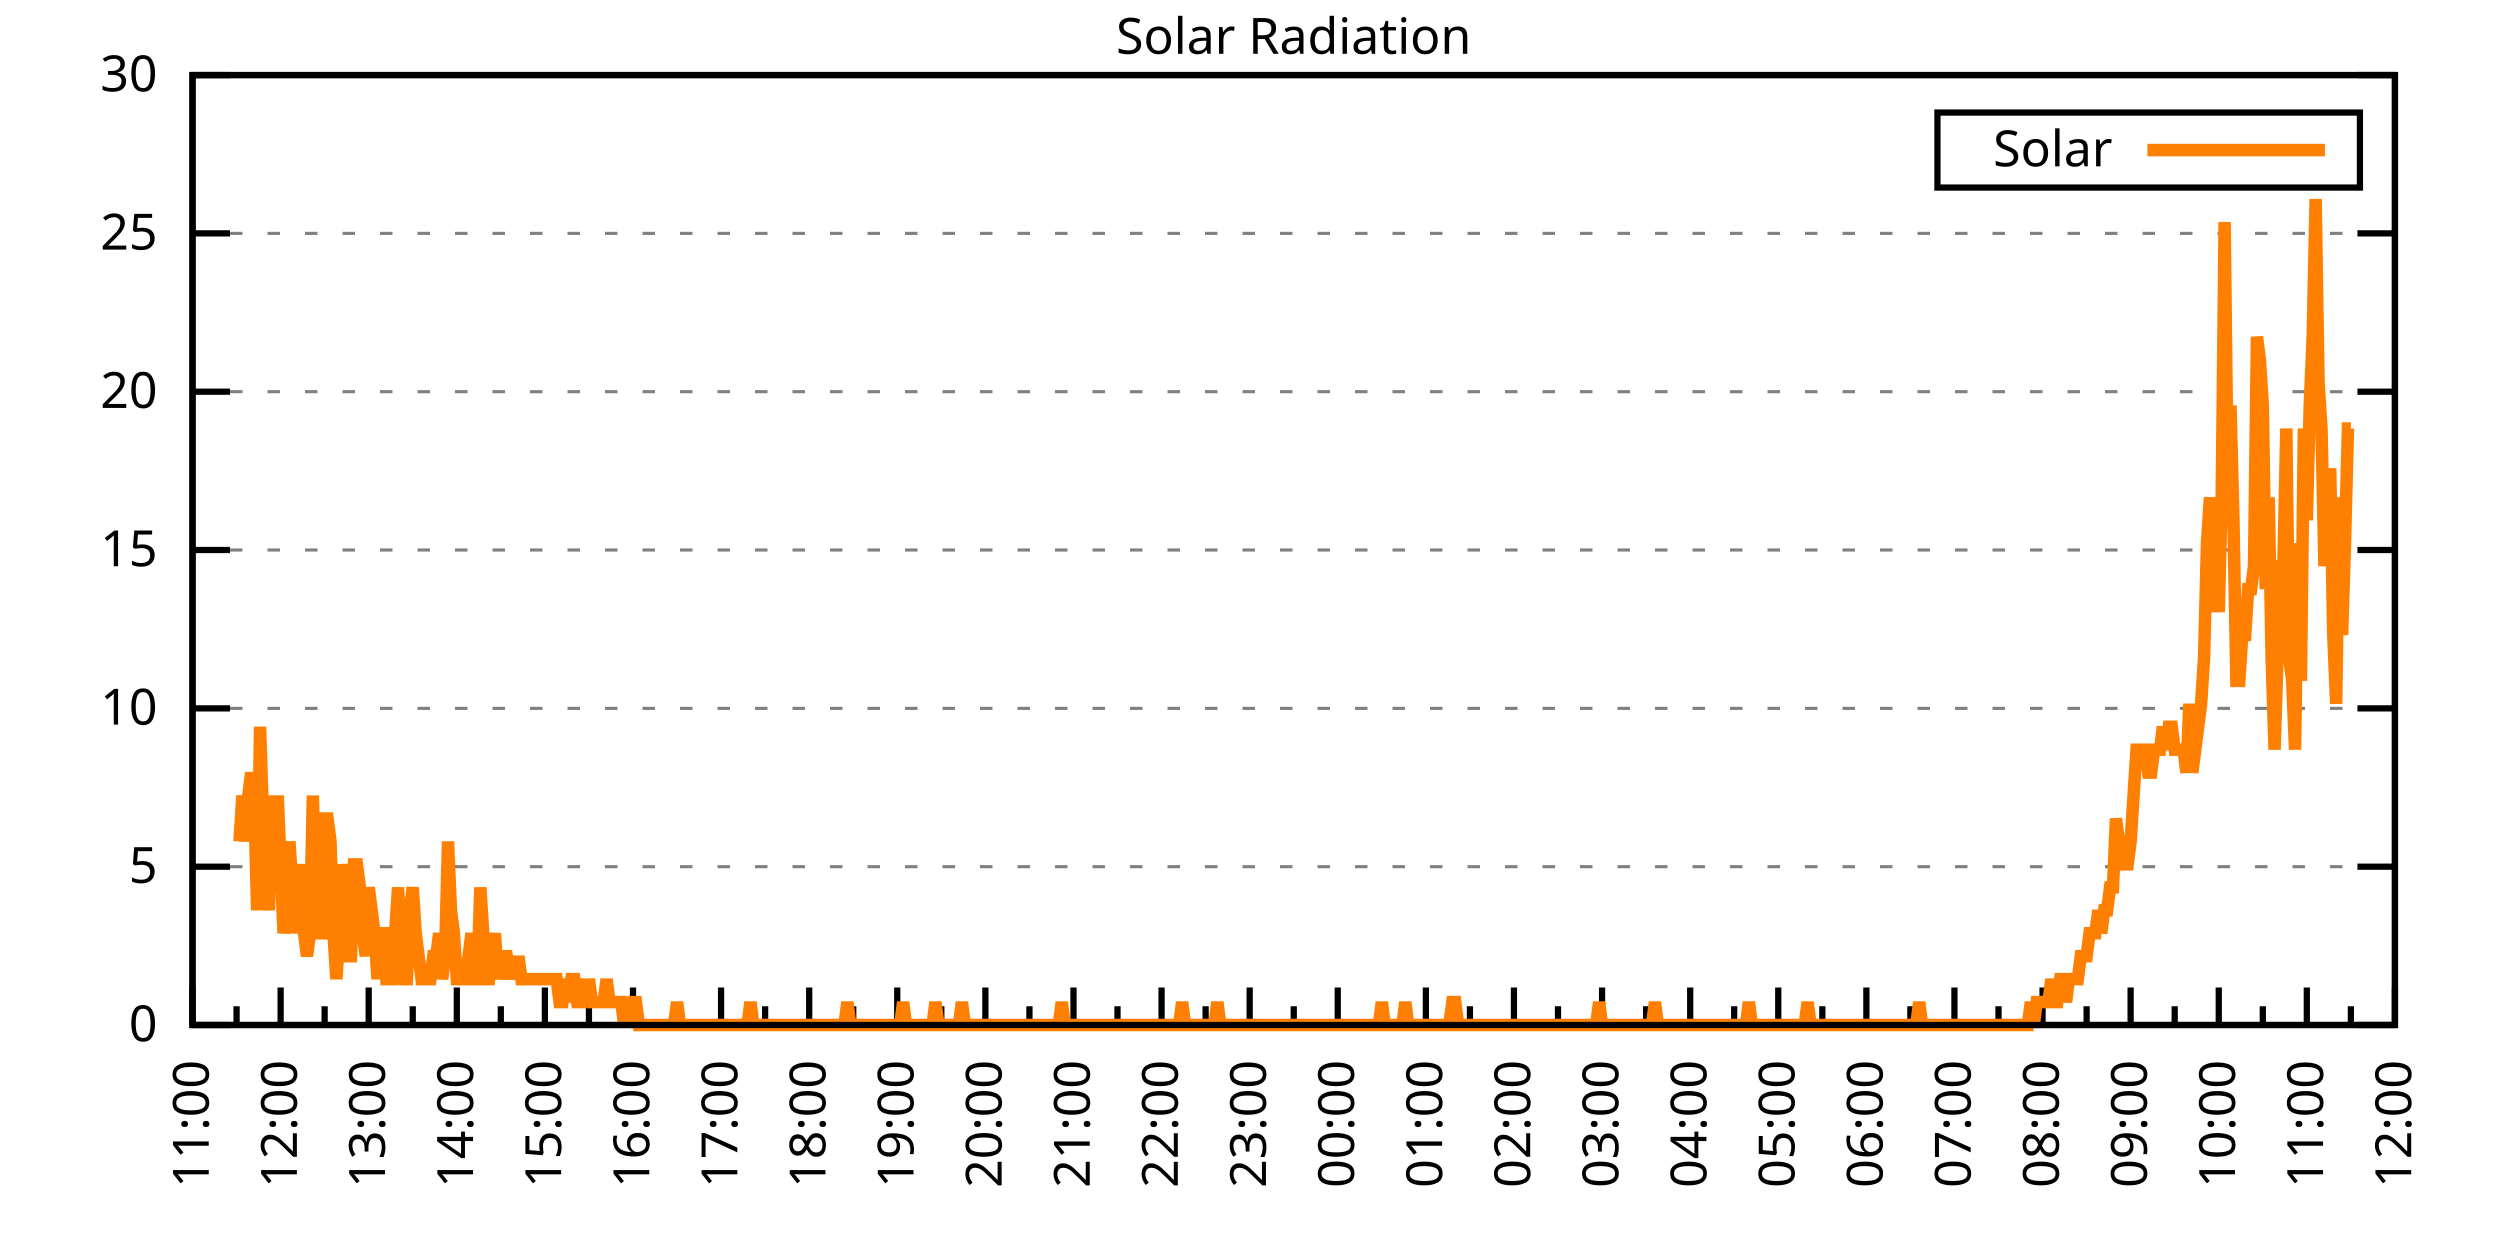
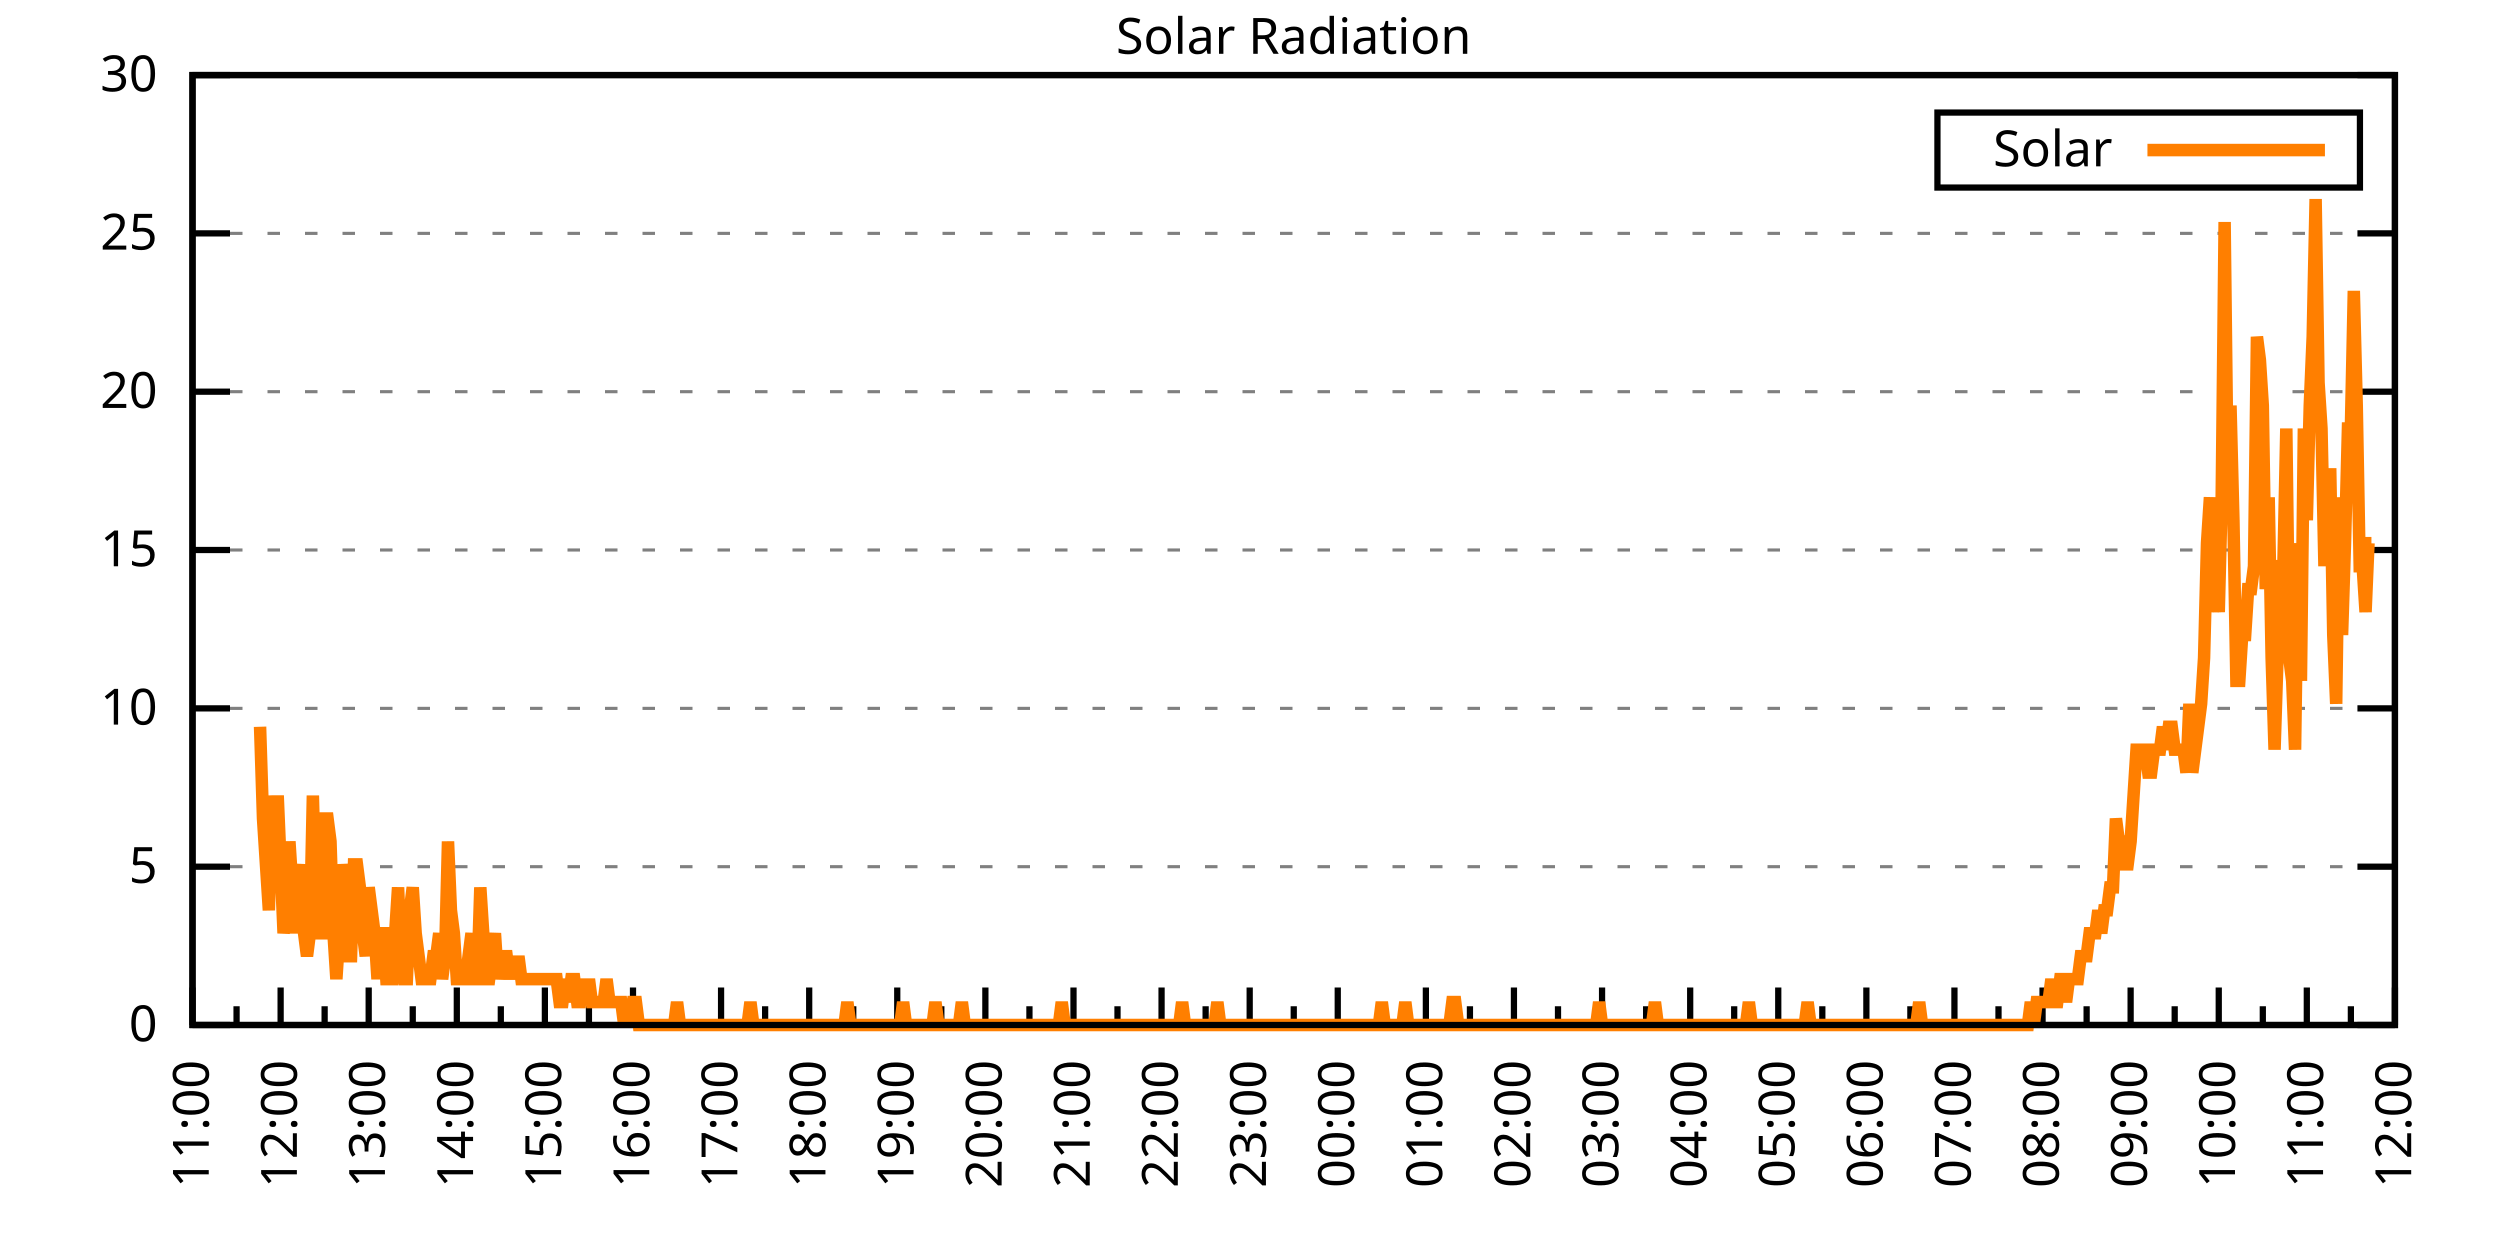
<svg xmlns="http://www.w3.org/2000/svg" xmlns:xlink="http://www.w3.org/1999/xlink" width="400" height="200" viewBox="0 0 400 200">
  <g id="gnuplot_canvas">
    <rect x="0" y="0" width="400" height="200" fill="none" />
    <defs>
      <circle id="gpDot" r="0.5" stroke-width="0.5" stroke="currentColor" />
      <path id="gpPt0" stroke-width="0.333" stroke="currentColor" d="M-1,0 h2 M0,-1 v2" />
      <path id="gpPt1" stroke-width="0.333" stroke="currentColor" d="M-1,-1 L1,1 M1,-1 L-1,1" />
      <path id="gpPt2" stroke-width="0.333" stroke="currentColor" d="M-1,0 L1,0 M0,-1 L0,1 M-1,-1 L1,1 M-1,1 L1,-1" />
      <rect id="gpPt3" stroke-width="0.333" stroke="currentColor" x="-1" y="-1" width="2" height="2" />
      <rect id="gpPt4" stroke-width="0.333" stroke="currentColor" fill="currentColor" x="-1" y="-1" width="2" height="2" />
      <circle id="gpPt5" stroke-width="0.333" stroke="currentColor" cx="0" cy="0" r="1" />
      <use xlink:href="#gpPt5" id="gpPt6" fill="currentColor" stroke="none" />
      <path id="gpPt7" stroke-width="0.333" stroke="currentColor" d="M0,-1.33 L-1.33,0.67 L1.33,0.67 z" />
      <use xlink:href="#gpPt7" id="gpPt8" fill="currentColor" stroke="none" />
      <use xlink:href="#gpPt7" id="gpPt9" stroke="currentColor" transform="rotate(180)" />
      <use xlink:href="#gpPt9" id="gpPt10" fill="currentColor" stroke="none" />
      <use xlink:href="#gpPt3" id="gpPt11" stroke="currentColor" transform="rotate(45)" />
      <use xlink:href="#gpPt11" id="gpPt12" fill="currentColor" stroke="none" />
      <path id="gpPt13" stroke-width="0.333" stroke="currentColor" d="M0,1.330 L1.265,0.411 L0.782,-1.067 L-0.782,-1.076 L-1.265,0.411 z" />
      <use xlink:href="#gpPt13" id="gpPt14" fill="currentColor" stroke="none" />
      <filter id="textbox" filterUnits="objectBoundingBox" x="0" y="0" height="1" width="1">
        <feFlood flood-color="white" flood-opacity="1" result="bgnd" />
        <feComposite in="SourceGraphic" in2="bgnd" operator="atop" />
      </filter>
      <filter id="greybox" filterUnits="objectBoundingBox" x="0" y="0" height="1" width="1">
        <feFlood flood-color="lightgrey" flood-opacity="1" result="grey" />
        <feComposite in="SourceGraphic" in2="grey" operator="atop" />
      </filter>
    </defs>
    <g fill="none" color="white" stroke="currentColor" stroke-width="1.00" stroke-linecap="butt" stroke-linejoin="miter">
</g>
    <g fill="none" color="black" stroke="currentColor" stroke-width="1.00" stroke-linecap="butt" stroke-linejoin="miter">
      <g stroke="none" shape-rendering="crispEdges">
        <polygon fill="rgb(255, 255, 255)" points="30.80,164.00 383.18,164.00 383.18,12.02 30.80,12.02 " />
      </g>
    </g>
    <g fill="none" color="black" stroke="currentColor" stroke-width="1.00" stroke-linecap="butt" stroke-linejoin="miter">
</g>
    <g fill="none" color="black" stroke="black" stroke-width="0.50" stroke-linecap="butt" stroke-linejoin="miter">
</g>
    <g fill="none" color="gray" stroke="currentColor" stroke-width="0.50" stroke-linecap="butt" stroke-linejoin="miter">
      <path stroke="gray" stroke-dasharray="2,4" class="gridline" d="M30.80,164.00 L383.19,164.00  " />
    </g>
    <g fill="none" color="gray" stroke="gray" stroke-width="1.00" stroke-linecap="butt" stroke-linejoin="miter">
</g>
    <g fill="none" color="black" stroke="currentColor" stroke-width="1.00" stroke-linecap="butt" stroke-linejoin="miter">
      <path stroke="black" d="M30.80,164.00 L36.80,164.00 M383.19,164.00 L377.19,164.00  " />
      <g transform="translate(25.20,166.60)" stroke="none" fill="black" font-family="Sans" font-size="8.00" text-anchor="end">
        <text>
          <tspan font-family="Sans"> 0</tspan>
        </text>
      </g>
    </g>
    <g fill="none" color="black" stroke="currentColor" stroke-width="1.00" stroke-linecap="butt" stroke-linejoin="miter">
</g>
    <g fill="none" color="black" stroke="black" stroke-width="0.50" stroke-linecap="butt" stroke-linejoin="miter">
</g>
    <g fill="none" color="gray" stroke="currentColor" stroke-width="0.50" stroke-linecap="butt" stroke-linejoin="miter">
      <path stroke="gray" stroke-dasharray="2,4" class="gridline" d="M30.80,138.67 L383.19,138.67  " />
    </g>
    <g fill="none" color="gray" stroke="gray" stroke-width="1.00" stroke-linecap="butt" stroke-linejoin="miter">
</g>
    <g fill="none" color="black" stroke="currentColor" stroke-width="1.00" stroke-linecap="butt" stroke-linejoin="miter">
      <path stroke="black" d="M30.80,138.67 L36.80,138.67 M383.19,138.67 L377.19,138.67  " />
      <g transform="translate(25.20,141.27)" stroke="none" fill="black" font-family="Sans" font-size="8.00" text-anchor="end">
        <text>
          <tspan font-family="Sans"> 5</tspan>
        </text>
      </g>
    </g>
    <g fill="none" color="black" stroke="currentColor" stroke-width="1.00" stroke-linecap="butt" stroke-linejoin="miter">
</g>
    <g fill="none" color="black" stroke="black" stroke-width="0.50" stroke-linecap="butt" stroke-linejoin="miter">
</g>
    <g fill="none" color="gray" stroke="currentColor" stroke-width="0.50" stroke-linecap="butt" stroke-linejoin="miter">
      <path stroke="gray" stroke-dasharray="2,4" class="gridline" d="M30.80,113.34 L383.19,113.34  " />
    </g>
    <g fill="none" color="gray" stroke="gray" stroke-width="1.00" stroke-linecap="butt" stroke-linejoin="miter">
</g>
    <g fill="none" color="black" stroke="currentColor" stroke-width="1.00" stroke-linecap="butt" stroke-linejoin="miter">
      <path stroke="black" d="M30.80,113.34 L36.80,113.34 M383.19,113.34 L377.19,113.34  " />
      <g transform="translate(25.20,115.94)" stroke="none" fill="black" font-family="Sans" font-size="8.00" text-anchor="end">
        <text>
          <tspan font-family="Sans"> 10</tspan>
        </text>
      </g>
    </g>
    <g fill="none" color="black" stroke="currentColor" stroke-width="1.00" stroke-linecap="butt" stroke-linejoin="miter">
</g>
    <g fill="none" color="black" stroke="black" stroke-width="0.50" stroke-linecap="butt" stroke-linejoin="miter">
</g>
    <g fill="none" color="gray" stroke="currentColor" stroke-width="0.50" stroke-linecap="butt" stroke-linejoin="miter">
      <path stroke="gray" stroke-dasharray="2,4" class="gridline" d="M30.80,88.00 L383.19,88.00  " />
    </g>
    <g fill="none" color="gray" stroke="gray" stroke-width="1.00" stroke-linecap="butt" stroke-linejoin="miter">
</g>
    <g fill="none" color="black" stroke="currentColor" stroke-width="1.00" stroke-linecap="butt" stroke-linejoin="miter">
      <path stroke="black" d="M30.80,88.00 L36.80,88.00 M383.19,88.00 L377.19,88.00  " />
      <g transform="translate(25.20,90.60)" stroke="none" fill="black" font-family="Sans" font-size="8.00" text-anchor="end">
        <text>
          <tspan font-family="Sans"> 15</tspan>
        </text>
      </g>
    </g>
    <g fill="none" color="black" stroke="currentColor" stroke-width="1.00" stroke-linecap="butt" stroke-linejoin="miter">
</g>
    <g fill="none" color="black" stroke="black" stroke-width="0.50" stroke-linecap="butt" stroke-linejoin="miter">
</g>
    <g fill="none" color="gray" stroke="currentColor" stroke-width="0.50" stroke-linecap="butt" stroke-linejoin="miter">
      <path stroke="gray" stroke-dasharray="2,4" class="gridline" d="M30.80,62.67 L383.19,62.67  " />
    </g>
    <g fill="none" color="gray" stroke="gray" stroke-width="1.00" stroke-linecap="butt" stroke-linejoin="miter">
</g>
    <g fill="none" color="black" stroke="currentColor" stroke-width="1.00" stroke-linecap="butt" stroke-linejoin="miter">
      <path stroke="black" d="M30.80,62.67 L36.80,62.67 M383.19,62.67 L377.19,62.67  " />
      <g transform="translate(25.20,65.27)" stroke="none" fill="black" font-family="Sans" font-size="8.00" text-anchor="end">
        <text>
          <tspan font-family="Sans"> 20</tspan>
        </text>
      </g>
    </g>
    <g fill="none" color="black" stroke="currentColor" stroke-width="1.00" stroke-linecap="butt" stroke-linejoin="miter">
</g>
    <g fill="none" color="black" stroke="black" stroke-width="0.50" stroke-linecap="butt" stroke-linejoin="miter">
</g>
    <g fill="none" color="gray" stroke="currentColor" stroke-width="0.50" stroke-linecap="butt" stroke-linejoin="miter">
      <path stroke="gray" stroke-dasharray="2,4" class="gridline" d="M30.80,37.34 L383.19,37.34  " />
    </g>
    <g fill="none" color="gray" stroke="gray" stroke-width="1.00" stroke-linecap="butt" stroke-linejoin="miter">
</g>
    <g fill="none" color="black" stroke="currentColor" stroke-width="1.00" stroke-linecap="butt" stroke-linejoin="miter">
      <path stroke="black" d="M30.80,37.34 L36.80,37.34 M383.19,37.34 L377.19,37.34  " />
      <g transform="translate(25.20,39.94)" stroke="none" fill="black" font-family="Sans" font-size="8.00" text-anchor="end">
        <text>
          <tspan font-family="Sans"> 25</tspan>
        </text>
      </g>
    </g>
    <g fill="none" color="black" stroke="currentColor" stroke-width="1.00" stroke-linecap="butt" stroke-linejoin="miter">
</g>
    <g fill="none" color="black" stroke="black" stroke-width="0.50" stroke-linecap="butt" stroke-linejoin="miter">
</g>
    <g fill="none" color="gray" stroke="currentColor" stroke-width="0.50" stroke-linecap="butt" stroke-linejoin="miter">
      <path stroke="gray" stroke-dasharray="2,4" class="gridline" d="M30.80,12.01 L383.19,12.01  " />
    </g>
    <g fill="none" color="gray" stroke="gray" stroke-width="1.00" stroke-linecap="butt" stroke-linejoin="miter">
</g>
    <g fill="none" color="black" stroke="currentColor" stroke-width="1.00" stroke-linecap="butt" stroke-linejoin="miter">
      <path stroke="black" d="M30.80,12.01 L36.80,12.01 M383.19,12.01 L377.19,12.01  " />
      <g transform="translate(25.20,14.61)" stroke="none" fill="black" font-family="Sans" font-size="8.00" text-anchor="end">
        <text>
          <tspan font-family="Sans"> 30</tspan>
        </text>
      </g>
    </g>
    <g fill="none" color="black" stroke="currentColor" stroke-width="1.00" stroke-linecap="butt" stroke-linejoin="miter">
      <path stroke="black" d="M30.80,164.00 L30.80,158.00  " />
      <g transform="translate(33.40,169.60) rotate(270)" stroke="none" fill="black" font-family="Sans" font-size="8.00" text-anchor="end">
        <text>
          <tspan font-family="Sans">11:00</tspan>
        </text>
      </g>
    </g>
    <g fill="none" color="black" stroke="currentColor" stroke-width="1.00" stroke-linecap="butt" stroke-linejoin="miter">
      <path stroke="black" d="M37.85,164.00 L37.85,161.00 M44.90,164.00 L44.90,158.00  " />
      <g transform="translate(47.50,169.60) rotate(270)" stroke="none" fill="black" font-family="Sans" font-size="8.00" text-anchor="end">
        <text>
          <tspan font-family="Sans">12:00</tspan>
        </text>
      </g>
    </g>
    <g fill="none" color="black" stroke="currentColor" stroke-width="1.00" stroke-linecap="butt" stroke-linejoin="miter">
      <path stroke="black" d="M51.94,164.00 L51.94,161.00 M58.99,164.00 L58.99,158.00  " />
      <g transform="translate(61.59,169.60) rotate(270)" stroke="none" fill="black" font-family="Sans" font-size="8.00" text-anchor="end">
        <text>
          <tspan font-family="Sans">13:00</tspan>
        </text>
      </g>
    </g>
    <g fill="none" color="black" stroke="currentColor" stroke-width="1.00" stroke-linecap="butt" stroke-linejoin="miter">
      <path stroke="black" d="M66.04,164.00 L66.04,161.00 M73.09,164.00 L73.09,158.00  " />
      <g transform="translate(75.69,169.60) rotate(270)" stroke="none" fill="black" font-family="Sans" font-size="8.00" text-anchor="end">
        <text>
          <tspan font-family="Sans">14:00</tspan>
        </text>
      </g>
    </g>
    <g fill="none" color="black" stroke="currentColor" stroke-width="1.00" stroke-linecap="butt" stroke-linejoin="miter">
      <path stroke="black" d="M80.13,164.00 L80.13,161.00 M87.18,164.00 L87.18,158.00  " />
      <g transform="translate(89.78,169.60) rotate(270)" stroke="none" fill="black" font-family="Sans" font-size="8.00" text-anchor="end">
        <text>
          <tspan font-family="Sans">15:00</tspan>
        </text>
      </g>
    </g>
    <g fill="none" color="black" stroke="currentColor" stroke-width="1.00" stroke-linecap="butt" stroke-linejoin="miter">
      <path stroke="black" d="M94.23,164.00 L94.23,161.00 M101.28,164.00 L101.28,158.00  " />
      <g transform="translate(103.88,169.60) rotate(270)" stroke="none" fill="black" font-family="Sans" font-size="8.00" text-anchor="end">
        <text>
          <tspan font-family="Sans">16:00</tspan>
        </text>
      </g>
    </g>
    <g fill="none" color="black" stroke="currentColor" stroke-width="1.00" stroke-linecap="butt" stroke-linejoin="miter">
      <path stroke="black" d="M108.33,164.00 L108.33,161.00 M115.37,164.00 L115.37,158.00  " />
      <g transform="translate(117.97,169.60) rotate(270)" stroke="none" fill="black" font-family="Sans" font-size="8.00" text-anchor="end">
        <text>
          <tspan font-family="Sans">17:00</tspan>
        </text>
      </g>
    </g>
    <g fill="none" color="black" stroke="currentColor" stroke-width="1.00" stroke-linecap="butt" stroke-linejoin="miter">
      <path stroke="black" d="M122.42,164.00 L122.42,161.00 M129.47,164.00 L129.47,158.00  " />
      <g transform="translate(132.07,169.60) rotate(270)" stroke="none" fill="black" font-family="Sans" font-size="8.00" text-anchor="end">
        <text>
          <tspan font-family="Sans">18:00</tspan>
        </text>
      </g>
    </g>
    <g fill="none" color="black" stroke="currentColor" stroke-width="1.00" stroke-linecap="butt" stroke-linejoin="miter">
      <path stroke="black" d="M136.52,164.00 L136.52,161.00 M143.56,164.00 L143.56,158.00  " />
      <g transform="translate(146.16,169.60) rotate(270)" stroke="none" fill="black" font-family="Sans" font-size="8.00" text-anchor="end">
        <text>
          <tspan font-family="Sans">19:00</tspan>
        </text>
      </g>
    </g>
    <g fill="none" color="black" stroke="currentColor" stroke-width="1.00" stroke-linecap="butt" stroke-linejoin="miter">
      <path stroke="black" d="M150.61,164.00 L150.61,161.00 M157.66,164.00 L157.66,158.00  " />
      <g transform="translate(160.26,169.60) rotate(270)" stroke="none" fill="black" font-family="Sans" font-size="8.00" text-anchor="end">
        <text>
          <tspan font-family="Sans">20:00</tspan>
        </text>
      </g>
    </g>
    <g fill="none" color="black" stroke="currentColor" stroke-width="1.00" stroke-linecap="butt" stroke-linejoin="miter">
      <path stroke="black" d="M164.71,164.00 L164.71,161.00 M171.76,164.00 L171.76,158.00  " />
      <g transform="translate(174.36,169.60) rotate(270)" stroke="none" fill="black" font-family="Sans" font-size="8.00" text-anchor="end">
        <text>
          <tspan font-family="Sans">21:00</tspan>
        </text>
      </g>
    </g>
    <g fill="none" color="black" stroke="currentColor" stroke-width="1.00" stroke-linecap="butt" stroke-linejoin="miter">
      <path stroke="black" d="M178.80,164.00 L178.80,161.00 M185.85,164.00 L185.85,158.00  " />
      <g transform="translate(188.45,169.60) rotate(270)" stroke="none" fill="black" font-family="Sans" font-size="8.00" text-anchor="end">
        <text>
          <tspan font-family="Sans">22:00</tspan>
        </text>
      </g>
    </g>
    <g fill="none" color="black" stroke="currentColor" stroke-width="1.00" stroke-linecap="butt" stroke-linejoin="miter">
      <path stroke="black" d="M192.90,164.00 L192.90,161.00 M199.95,164.00 L199.95,158.00  " />
      <g transform="translate(202.55,169.60) rotate(270)" stroke="none" fill="black" font-family="Sans" font-size="8.00" text-anchor="end">
        <text>
          <tspan font-family="Sans">23:00</tspan>
        </text>
      </g>
    </g>
    <g fill="none" color="black" stroke="currentColor" stroke-width="1.00" stroke-linecap="butt" stroke-linejoin="miter">
      <path stroke="black" d="M207.00,164.00 L207.00,161.00 M214.04,164.00 L214.04,158.00  " />
      <g transform="translate(216.64,169.60) rotate(270)" stroke="none" fill="black" font-family="Sans" font-size="8.00" text-anchor="end">
        <text>
          <tspan font-family="Sans">00:00</tspan>
        </text>
      </g>
    </g>
    <g fill="none" color="black" stroke="currentColor" stroke-width="1.00" stroke-linecap="butt" stroke-linejoin="miter">
      <path stroke="black" d="M221.09,164.00 L221.09,161.00 M228.14,164.00 L228.14,158.00  " />
      <g transform="translate(230.74,169.60) rotate(270)" stroke="none" fill="black" font-family="Sans" font-size="8.00" text-anchor="end">
        <text>
          <tspan font-family="Sans">01:00</tspan>
        </text>
      </g>
    </g>
    <g fill="none" color="black" stroke="currentColor" stroke-width="1.00" stroke-linecap="butt" stroke-linejoin="miter">
      <path stroke="black" d="M235.19,164.00 L235.19,161.00 M242.23,164.00 L242.23,158.00  " />
      <g transform="translate(244.83,169.60) rotate(270)" stroke="none" fill="black" font-family="Sans" font-size="8.00" text-anchor="end">
        <text>
          <tspan font-family="Sans">02:00</tspan>
        </text>
      </g>
    </g>
    <g fill="none" color="black" stroke="currentColor" stroke-width="1.00" stroke-linecap="butt" stroke-linejoin="miter">
      <path stroke="black" d="M249.28,164.00 L249.28,161.00 M256.33,164.00 L256.33,158.00  " />
      <g transform="translate(258.93,169.60) rotate(270)" stroke="none" fill="black" font-family="Sans" font-size="8.00" text-anchor="end">
        <text>
          <tspan font-family="Sans">03:00</tspan>
        </text>
      </g>
    </g>
    <g fill="none" color="black" stroke="currentColor" stroke-width="1.00" stroke-linecap="butt" stroke-linejoin="miter">
      <path stroke="black" d="M263.38,164.00 L263.38,161.00 M270.43,164.00 L270.43,158.00  " />
      <g transform="translate(273.03,169.60) rotate(270)" stroke="none" fill="black" font-family="Sans" font-size="8.00" text-anchor="end">
        <text>
          <tspan font-family="Sans">04:00</tspan>
        </text>
      </g>
    </g>
    <g fill="none" color="black" stroke="currentColor" stroke-width="1.00" stroke-linecap="butt" stroke-linejoin="miter">
      <path stroke="black" d="M277.47,164.00 L277.47,161.00 M284.52,164.00 L284.52,158.00  " />
      <g transform="translate(287.12,169.60) rotate(270)" stroke="none" fill="black" font-family="Sans" font-size="8.00" text-anchor="end">
        <text>
          <tspan font-family="Sans">05:00</tspan>
        </text>
      </g>
    </g>
    <g fill="none" color="black" stroke="currentColor" stroke-width="1.00" stroke-linecap="butt" stroke-linejoin="miter">
      <path stroke="black" d="M291.57,164.00 L291.57,161.00 M298.62,164.00 L298.62,158.00  " />
      <g transform="translate(301.22,169.60) rotate(270)" stroke="none" fill="black" font-family="Sans" font-size="8.00" text-anchor="end">
        <text>
          <tspan font-family="Sans">06:00</tspan>
        </text>
      </g>
    </g>
    <g fill="none" color="black" stroke="currentColor" stroke-width="1.00" stroke-linecap="butt" stroke-linejoin="miter">
      <path stroke="black" d="M305.66,164.00 L305.66,161.00 M312.71,164.00 L312.71,158.00  " />
      <g transform="translate(315.31,169.60) rotate(270)" stroke="none" fill="black" font-family="Sans" font-size="8.00" text-anchor="end">
        <text>
          <tspan font-family="Sans">07:00</tspan>
        </text>
      </g>
    </g>
    <g fill="none" color="black" stroke="currentColor" stroke-width="1.00" stroke-linecap="butt" stroke-linejoin="miter">
      <path stroke="black" d="M319.76,164.00 L319.76,161.00 M326.81,164.00 L326.81,158.00  " />
      <g transform="translate(329.41,169.60) rotate(270)" stroke="none" fill="black" font-family="Sans" font-size="8.00" text-anchor="end">
        <text>
          <tspan font-family="Sans">08:00</tspan>
        </text>
      </g>
    </g>
    <g fill="none" color="black" stroke="currentColor" stroke-width="1.00" stroke-linecap="butt" stroke-linejoin="miter">
      <path stroke="black" d="M333.86,164.00 L333.86,161.00 M340.90,164.00 L340.90,158.00  " />
      <g transform="translate(343.50,169.60) rotate(270)" stroke="none" fill="black" font-family="Sans" font-size="8.00" text-anchor="end">
        <text>
          <tspan font-family="Sans">09:00</tspan>
        </text>
      </g>
    </g>
    <g fill="none" color="black" stroke="currentColor" stroke-width="1.00" stroke-linecap="butt" stroke-linejoin="miter">
      <path stroke="black" d="M347.95,164.00 L347.95,161.00 M355.00,164.00 L355.00,158.00  " />
      <g transform="translate(357.60,169.60) rotate(270)" stroke="none" fill="black" font-family="Sans" font-size="8.00" text-anchor="end">
        <text>
          <tspan font-family="Sans">10:00</tspan>
        </text>
      </g>
    </g>
    <g fill="none" color="black" stroke="currentColor" stroke-width="1.00" stroke-linecap="butt" stroke-linejoin="miter">
      <path stroke="black" d="M362.05,164.00 L362.05,161.00 M369.09,164.00 L369.09,158.00  " />
      <g transform="translate(371.69,169.60) rotate(270)" stroke="none" fill="black" font-family="Sans" font-size="8.00" text-anchor="end">
        <text>
          <tspan font-family="Sans">11:00</tspan>
        </text>
      </g>
    </g>
    <g fill="none" color="black" stroke="currentColor" stroke-width="1.00" stroke-linecap="butt" stroke-linejoin="miter">
      <path stroke="black" d="M376.14,164.00 L376.14,161.00 M383.19,164.00 L383.19,158.00  " />
      <g transform="translate(385.79,169.60) rotate(270)" stroke="none" fill="black" font-family="Sans" font-size="8.00" text-anchor="end">
        <text>
          <tspan font-family="Sans">12:00</tspan>
        </text>
      </g>
    </g>
    <g fill="none" color="black" stroke="currentColor" stroke-width="1.00" stroke-linecap="butt" stroke-linejoin="miter">
</g>
    <g fill="none" color="black" stroke="currentColor" stroke-width="1.00" stroke-linecap="butt" stroke-linejoin="miter">
      <path stroke="black" d="M30.80,12.01 L30.80,164.00 L383.19,164.00 L383.19,12.01 L30.80,12.01 Z  " />
    </g>
    <g fill="none" color="black" stroke="currentColor" stroke-width="1.00" stroke-linecap="butt" stroke-linejoin="miter">
      <g transform="translate(6.80,88.01) rotate(270)" stroke="none" fill="black" font-family="Sans" font-size="8.00" text-anchor="middle">
        <text />
      </g>
    </g>
    <g fill="none" color="black" stroke="currentColor" stroke-width="1.00" stroke-linecap="butt" stroke-linejoin="miter">
</g>
    <g fill="none" color="black" stroke="currentColor" stroke-width="1.00" stroke-linecap="butt" stroke-linejoin="miter">
      <path stroke="black" d="M309.99,30.01 L309.99,18.01 L377.59,18.01 L377.59,30.01 L309.99,30.01 Z  " />
    </g>
    <g id="Solar_Radiation_plot_1">
      <g fill="none" color="white" stroke="black" stroke-width="2.00" stroke-linecap="butt" stroke-linejoin="miter">
</g>
      <g fill="none" color="black" stroke="currentColor" stroke-width="2.00" stroke-linecap="butt" stroke-linejoin="miter">
        <g transform="translate(337.99,26.61)" stroke="none" fill="black" font-family="Sans" font-size="8.00" text-anchor="end">
          <text>
            <tspan font-family="Sans">Solar</tspan>
          </text>
        </g>
      </g>
      <g fill="none" color="black" stroke="currentColor" stroke-width="2.00" stroke-linecap="butt" stroke-linejoin="miter">
-         <path stroke="rgb(255, 127,   0)" d="M343.59,24.01 L371.99,24.01 M38.32,134.63 L38.79,127.29 L39.26,134.63 L39.73,127.29 L40.20,123.62 L40.67,127.29   L41.14,145.65 L41.61,116.28 L42.08,130.96 L42.55,138.30 L43.02,145.65 L43.49,127.29 L43.96,138.30 L44.43,127.29   L44.90,138.30 L45.37,149.32 L45.84,145.65 L46.31,134.63 L46.78,141.98 L47.24,149.32 L47.71,141.98 L48.18,138.30   L48.65,149.32 L49.12,152.99 L49.59,149.32 L50.06,127.29 L50.53,145.65 L51.00,149.32 L51.47,149.32 L51.94,130.96   L52.41,130.96 L52.88,134.63 L53.35,149.32 L53.82,156.66 L54.29,149.32 L54.76,138.30 L55.23,141.98 L55.70,152.99   L56.17,152.99 L56.64,138.30 L57.11,138.30 L57.58,141.98 L58.05,149.32 L58.52,152.99 L58.99,141.98 L59.46,145.65   L59.93,149.32 L60.40,156.66 L60.87,149.32 L61.34,149.32 L61.81,156.66 L62.28,156.66 L62.75,156.66 L63.22,149.32   L63.69,141.98 L64.16,152.99 L64.63,156.66 L65.10,156.66 L65.57,145.65 L66.04,141.98 L66.51,149.32 L66.98,152.99   L67.45,156.66 L67.92,156.66 L68.39,156.66 L68.86,156.66 L69.33,152.99 L69.80,152.99 L70.27,149.32 L70.74,156.66   L71.21,152.99 L71.68,134.63 L72.15,145.65 L72.62,149.32 L73.09,156.66 L73.56,156.66 L74.03,156.66 L74.50,156.66   L74.97,152.99 L75.44,149.32 L75.91,156.66 L76.38,156.66 L76.85,141.98 L77.32,149.32 L77.79,156.66 L78.26,156.66   L78.73,152.99 L79.19,149.32 L79.66,156.66 L80.13,152.99 L80.60,152.99 L81.07,152.99 L81.54,156.66 L82.01,152.99   L82.48,156.66 L82.95,152.99 L83.42,156.66 L83.89,156.66 L84.36,156.66 L84.83,156.66 L85.30,156.66 L85.77,156.66   L86.24,156.66 L86.71,156.66 L87.18,156.66 L87.65,156.66 L88.12,156.66 L88.59,156.66 L89.06,156.66 L89.53,160.33   L90.00,160.33 L90.47,156.66 L90.94,160.33 L91.41,156.66 L91.88,156.66 L92.35,160.33 L92.82,160.33 L93.29,156.66   L93.76,160.33 L94.23,156.66 L94.70,160.33 L95.17,160.33 L95.64,160.33 L96.11,160.33 L96.58,160.33 L97.05,156.66   L97.52,160.33 L97.99,160.33 L98.46,160.33 L98.93,160.33 L99.40,160.33 L99.87,164.00 L100.34,160.33 L100.81,164.00   L101.28,160.33 L101.75,160.33 L102.22,164.00 L102.69,164.00 L103.16,164.00 L103.63,164.00 L104.10,164.00 L104.57,164.00   L105.04,164.00 L105.51,164.00 L105.98,164.00 L106.45,164.00 L106.92,164.00 L107.39,164.00 L107.86,164.00 L108.33,160.33   L108.80,164.00 L109.27,164.00 L109.74,164.00 L110.21,164.00 L110.68,164.00 L111.14,164.00 L111.61,164.00 L112.08,164.00   L112.55,164.00 L113.02,164.00 L113.49,164.00 L113.96,164.00 L114.43,164.00 L114.90,164.00 L115.37,164.00 L115.84,164.00   L116.31,164.00 L116.78,164.00 L117.25,164.00 L117.72,164.00 L118.19,164.00 L118.66,164.00 L119.13,164.00 L119.60,164.00   L120.07,160.33 L120.54,164.00 L121.01,164.00 L121.48,164.00 L121.95,164.00 L122.42,164.00 L122.89,164.00 L123.36,164.00   L123.83,164.00 L124.30,164.00 L124.77,164.00 L125.24,164.00 L125.71,164.00 L126.18,164.00 L126.65,164.00 L127.12,164.00   L127.59,164.00 L128.06,164.00 L128.53,164.00 L129.00,164.00 L129.47,164.00 L129.94,164.00 L130.41,164.00 L130.88,164.00   L131.35,164.00 L131.82,164.00 L132.29,164.00 L132.76,164.00 L133.23,164.00 L133.70,164.00 L134.17,164.00 L134.64,164.00   L135.11,164.00 L135.58,160.33 L136.05,164.00 L136.52,164.00 L136.99,164.00 L137.46,164.00 L137.93,164.00 L138.40,164.00   L138.87,164.00 L139.34,164.00 L139.81,164.00 L140.28,164.00 L140.75,164.00 L141.22,164.00 L141.69,164.00 L142.16,164.00   L142.63,164.00 L143.09,164.00 L143.56,164.00 L144.03,164.00 L144.50,160.33 L144.97,164.00 L145.44,164.00 L145.91,164.00   L146.38,164.00 L146.85,164.00 L147.32,164.00 L147.79,164.00 L148.26,164.00 L148.73,164.00 L149.20,164.00 L149.67,160.33   L150.14,164.00 L150.61,164.00 L151.08,164.00 L151.55,164.00 L152.02,164.00 L152.49,164.00 L152.96,164.00 L153.43,164.00   L153.90,160.33 L154.37,164.00 L154.84,164.00 L155.31,164.00 L155.78,164.00 L156.25,164.00 L156.72,164.00 L157.19,164.00   L157.66,164.00 L158.13,164.00 L158.60,164.00 L159.07,164.00 L159.54,164.00 L160.01,164.00 L160.48,164.00 L160.95,164.00   L161.42,164.00 L161.89,164.00 L162.36,164.00 L162.83,164.00 L163.30,164.00 L163.77,164.00 L164.24,164.00 L164.71,164.00   L165.18,164.00 L165.65,164.00 L166.12,164.00 L166.59,164.00 L167.06,164.00 L167.53,164.00 L168.00,164.00 L168.47,164.00   L168.94,164.00 L169.41,164.00 L169.88,160.33 L170.35,164.00 L170.82,164.00 L171.29,164.00 L171.76,164.00 L172.23,164.00   L172.70,164.00 L173.17,164.00 L173.64,164.00 L174.11,164.00 L174.58,164.00 L175.04,164.00 L175.51,164.00 L175.98,164.00   L176.45,164.00 L176.92,164.00 L177.39,164.00 L177.86,164.00 L178.33,164.00 L178.80,164.00 L179.27,164.00 L179.74,164.00   L180.21,164.00 L180.68,164.00 L181.15,164.00 L181.62,164.00 L182.09,164.00 L182.56,164.00 L183.03,164.00 L183.50,164.00   L183.97,164.00 L184.44,164.00 L184.91,164.00 L185.38,164.00 L185.85,164.00 L186.32,164.00 L186.79,164.00 L187.26,164.00   L187.73,164.00 L188.20,164.00 L188.67,164.00 L189.14,160.33 L189.61,164.00 L190.08,164.00 L190.55,164.00 L191.02,164.00   L191.49,164.00 L191.96,164.00 L192.43,164.00 L192.90,164.00 L193.37,164.00 L193.84,164.00 L194.31,164.00 L194.78,160.33   L195.25,164.00 L195.72,164.00 L196.19,164.00 L196.66,164.00 L197.13,164.00 L197.60,164.00 L198.07,164.00 L198.54,164.00   L199.01,164.00 L199.48,164.00 L199.95,164.00 L200.42,164.00 L200.89,164.00 L201.36,164.00 L201.83,164.00 L202.30,164.00   L202.77,164.00 L203.24,164.00 L203.71,164.00 L204.18,164.00 L204.65,164.00 L205.12,164.00 L205.59,164.00 L206.06,164.00   L206.53,164.00 L207.00,164.00 L207.46,164.00 L207.93,164.00 L208.40,164.00 L208.87,164.00 L209.34,164.00 L209.81,164.00   L210.28,164.00 L210.75,164.00 L211.22,164.00 L211.69,164.00 L212.16,164.00 L212.63,164.00 L213.10,164.00 L213.57,164.00   L214.04,164.00 L214.51,164.00 L214.98,164.00 L215.45,164.00 L215.92,164.00 L216.39,164.00 L216.86,164.00 L217.33,164.00   L217.80,164.00 L218.27,164.00 L218.74,164.00 L219.21,164.00 L219.68,164.00 L220.15,164.00 L220.62,164.00 L221.09,160.33   L221.56,164.00 L222.03,164.00 L222.50,164.00 L222.97,164.00 L223.44,164.00 L223.91,164.00 L224.38,164.00 L224.85,160.33   L225.32,164.00 L225.79,164.00 L226.26,164.00 L226.73,164.00 L227.20,164.00 L227.67,164.00 L228.14,164.00 L228.61,164.00   L229.08,164.00 L229.55,164.00 L230.02,164.00 L230.49,164.00 L230.96,164.00 L231.43,164.00 L231.90,164.00 L232.37,160.33   L232.84,160.33 L233.31,164.00 L233.78,164.00 L234.25,164.00 L234.72,164.00 L235.19,164.00 L235.66,164.00 L236.13,164.00   L236.60,164.00 L237.07,164.00 L237.54,164.00 L238.01,164.00 L238.48,164.00 L238.95,164.00 L239.41,164.00 L239.88,164.00   L240.35,164.00 L240.82,164.00 L241.29,164.00 L241.76,164.00 L242.23,164.00 L242.70,164.00 L243.17,164.00 L243.64,164.00   L244.11,164.00 L244.58,164.00 L245.05,164.00 L245.52,164.00 L245.99,164.00 L246.46,164.00 L246.93,164.00 L247.40,164.00   L247.87,164.00 L248.34,164.00 L248.81,164.00 L249.28,164.00 L249.75,164.00 L250.22,164.00 L250.69,164.00 L251.16,164.00   L251.63,164.00 L252.10,164.00 L252.57,164.00 L253.04,164.00 L253.51,164.00 L253.98,164.00 L254.45,164.00 L254.92,164.00   L255.39,164.00 L255.86,160.33 L256.33,164.00 L256.80,164.00 L257.27,164.00 L257.74,164.00 L258.21,164.00 L258.68,164.00   L259.15,164.00 L259.62,164.00 L260.09,164.00 L260.56,164.00 L261.03,164.00 L261.50,164.00 L261.97,164.00 L262.44,164.00   L262.91,164.00 L263.38,164.00 L263.85,164.00 L264.32,164.00 L264.79,160.33 L265.26,164.00 L265.73,164.00 L266.20,164.00   L266.67,164.00 L267.14,164.00 L267.61,164.00 L268.08,164.00 L268.55,164.00 L269.02,164.00 L269.49,164.00 L269.96,164.00   L270.43,164.00 L270.90,164.00 L271.36,164.00 L271.83,164.00 L272.30,164.00 L272.77,164.00 L273.24,164.00 L273.71,164.00   L274.18,164.00 L274.65,164.00 L275.12,164.00 L275.59,164.00 L276.06,164.00 L276.53,164.00 L277.00,164.00 L277.47,164.00   L277.94,164.00 L278.41,164.00 L278.88,164.00 L279.35,164.00 L279.82,160.33 L280.29,164.00 L280.76,164.00 L281.23,164.00   L281.70,164.00 L282.17,164.00 L282.64,164.00 L283.11,164.00 L283.58,164.00 L284.05,164.00 L284.52,164.00 L284.99,164.00   L285.46,164.00 L285.93,164.00 L286.40,164.00 L286.87,164.00 L287.34,164.00 L287.81,164.00 L288.28,164.00 L288.75,164.00   L289.22,160.33 L289.69,164.00 L290.16,164.00 L290.63,164.00 L291.10,164.00 L291.57,164.00 L292.04,164.00 L292.51,164.00   L292.98,164.00 L293.45,164.00 L293.92,164.00 L294.39,164.00 L294.86,164.00 L295.33,164.00 L295.80,164.00 L296.27,164.00   L296.74,164.00 L297.21,164.00 L297.68,164.00 L298.15,164.00 L298.62,164.00 L299.09,164.00 L299.56,164.00 L300.03,164.00   L300.50,164.00 L300.97,164.00 L301.44,164.00 L301.91,164.00 L302.38,164.00 L302.85,164.00 L303.31,164.00 L303.78,164.00   L304.25,164.00 L304.72,164.00 L305.19,164.00 L305.66,164.00 L306.13,164.00 L306.60,164.00 L307.07,160.33 L307.54,164.00   L308.01,164.00 L308.48,164.00 L308.95,164.00 L309.42,164.00 L309.89,164.00 L310.36,164.00 L310.83,164.00 L311.30,164.00   L311.77,164.00 L312.24,164.00 L312.71,164.00 L313.18,164.00 L313.65,164.00 L314.12,164.00 L314.59,164.00 L315.06,164.00   L315.53,164.00 L316.00,164.00 L316.47,164.00 L316.94,164.00 L317.41,164.00 L317.88,164.00 L318.35,164.00 L318.82,164.00   L319.29,164.00 L319.76,164.00 L320.23,164.00 L320.70,164.00 L321.17,164.00 L321.64,164.00 L322.11,164.00 L322.58,164.00   L323.05,164.00 L323.52,164.00 L323.99,164.00 L324.46,164.00 L324.93,160.33 L325.40,164.00 L325.87,160.33 L326.34,160.33   L326.81,160.33 L327.28,160.33 L327.75,160.33 L328.22,156.66 L328.69,160.33 L329.16,160.33 L329.63,156.66 L330.10,156.66   L330.57,160.33 L331.04,156.66 L331.51,156.66 L331.98,156.66 L332.45,156.66 L332.92,152.99 L333.39,152.99 L333.86,152.99   L334.33,149.32 L334.80,149.32 L335.26,149.32 L335.73,145.65 L336.20,149.32 L336.67,145.65 L337.14,145.65 L337.61,141.98   L338.08,141.98 L338.55,130.96 L339.02,134.63 L339.49,134.63 L339.96,138.30 L340.43,138.30 L340.90,134.63 L341.37,127.29   L341.84,119.95 L342.31,119.95 L342.78,119.95 L343.25,119.95 L343.72,123.62 L344.19,123.62 L344.66,119.95 L345.13,119.95   L345.60,119.95 L346.07,116.28 L346.54,119.95 L347.01,116.28 L347.48,116.28 L347.95,119.95 L348.42,119.95 L348.89,119.95   L349.36,119.95 L349.83,123.62 L350.30,112.61 L350.77,123.62 L351.24,119.95 L351.71,116.28 L352.18,112.61 L352.65,105.27   L353.12,86.91 L353.59,79.57 L354.06,97.93 L354.53,90.59 L355.00,97.93 L355.47,79.57 L355.94,35.52 L356.41,75.90   L356.88,64.89 L357.35,83.24 L357.82,108.94 L358.29,108.94 L358.76,101.60 L359.23,101.60 L359.70,94.26 L360.17,94.26   L360.64,90.59 L361.11,53.88 L361.58,57.55 L362.05,64.89 L362.52,94.26 L362.99,79.57 L363.46,105.27 L363.93,119.95   L364.40,105.27 L364.87,90.59 L365.34,90.59 L365.81,68.56 L366.28,105.27 L366.75,108.94 L367.21,119.95 L367.68,86.91   L368.15,108.94 L368.62,68.56 L369.09,83.24 L369.56,64.89 L370.03,53.88 L370.50,31.85 L370.97,61.22 L371.44,68.56   L371.91,90.59 L372.38,75.90 L372.85,75.90 L373.32,101.60 L373.79,112.61 L374.26,79.57 L374.73,101.60 L375.20,86.91   L375.67,68.56 L376.14,68.56  " />
+         <path stroke="rgb(255, 127,   0)" d="M343.59,24.01 L371.99,24.01 M41.61,116.28 L42.08,130.96 L42.55,138.30 L43.02,145.65 L43.49,127.29 L43.96,138.30   L44.43,127.29 L44.90,138.30 L45.37,149.32 L45.84,145.65 L46.31,134.63 L46.78,141.98 L47.24,149.32 L47.71,141.98   L48.18,138.30 L48.65,149.32 L49.12,152.99 L49.59,149.32 L50.06,127.29 L50.53,145.65 L51.00,149.32 L51.47,149.32   L51.94,130.96 L52.41,130.96 L52.88,134.63 L53.35,149.32 L53.82,156.66 L54.29,149.32 L54.76,138.30 L55.23,141.98   L55.70,152.99 L56.17,152.99 L56.64,138.30 L57.11,138.30 L57.58,141.98 L58.05,149.32 L58.52,152.99 L58.99,141.98   L59.46,145.65 L59.93,149.32 L60.40,156.66 L60.87,149.32 L61.34,149.32 L61.81,156.66 L62.28,156.66 L62.75,156.66   L63.22,149.32 L63.69,141.98 L64.16,152.99 L64.63,156.66 L65.10,156.66 L65.57,145.65 L66.04,141.98 L66.51,149.32   L66.98,152.99 L67.45,156.66 L67.92,156.66 L68.39,156.66 L68.86,156.66 L69.33,152.99 L69.80,152.99 L70.27,149.32   L70.74,156.66 L71.21,152.99 L71.68,134.63 L72.15,145.65 L72.62,149.32 L73.09,156.66 L73.56,156.66 L74.03,156.66   L74.50,156.66 L74.97,152.99 L75.44,149.32 L75.91,156.66 L76.38,156.66 L76.85,141.98 L77.32,149.32 L77.79,156.66   L78.26,156.66 L78.73,152.99 L79.19,149.32 L79.66,156.66 L80.13,152.99 L80.60,152.99 L81.07,152.99 L81.54,156.66   L82.01,152.99 L82.48,156.66 L82.95,152.99 L83.42,156.66 L83.89,156.66 L84.36,156.66 L84.83,156.66 L85.30,156.66   L85.77,156.66 L86.24,156.66 L86.71,156.66 L87.18,156.66 L87.65,156.66 L88.12,156.66 L88.59,156.66 L89.06,156.66   L89.53,160.33 L90.00,160.33 L90.47,156.66 L90.94,160.33 L91.41,156.66 L91.88,156.66 L92.35,160.33 L92.82,160.33   L93.29,156.66 L93.76,160.33 L94.23,156.66 L94.70,160.33 L95.17,160.33 L95.64,160.33 L96.11,160.33 L96.58,160.33   L97.05,156.66 L97.52,160.33 L97.99,160.33 L98.46,160.33 L98.93,160.33 L99.40,160.33 L99.87,164.00 L100.34,160.33   L100.81,164.00 L101.28,160.33 L101.75,160.33 L102.22,164.00 L102.69,164.00 L103.16,164.00 L103.63,164.00 L104.10,164.00   L104.57,164.00 L105.04,164.00 L105.51,164.00 L105.98,164.00 L106.45,164.00 L106.92,164.00 L107.39,164.00 L107.86,164.00   L108.33,160.33 L108.80,164.00 L109.27,164.00 L109.74,164.00 L110.21,164.00 L110.68,164.00 L111.14,164.00 L111.61,164.00   L112.08,164.00 L112.55,164.00 L113.02,164.00 L113.49,164.00 L113.96,164.00 L114.43,164.00 L114.90,164.00 L115.37,164.00   L115.84,164.00 L116.31,164.00 L116.78,164.00 L117.25,164.00 L117.72,164.00 L118.19,164.00 L118.66,164.00 L119.13,164.00   L119.60,164.00 L120.07,160.33 L120.54,164.00 L121.01,164.00 L121.48,164.00 L121.95,164.00 L122.42,164.00 L122.89,164.00   L123.36,164.00 L123.83,164.00 L124.30,164.00 L124.77,164.00 L125.24,164.00 L125.71,164.00 L126.18,164.00 L126.65,164.00   L127.12,164.00 L127.59,164.00 L128.06,164.00 L128.53,164.00 L129.00,164.00 L129.47,164.00 L129.94,164.00 L130.41,164.00   L130.88,164.00 L131.35,164.00 L131.82,164.00 L132.29,164.00 L132.76,164.00 L133.23,164.00 L133.70,164.00 L134.17,164.00   L134.64,164.00 L135.11,164.00 L135.58,160.33 L136.05,164.00 L136.52,164.00 L136.99,164.00 L137.46,164.00 L137.93,164.00   L138.40,164.00 L138.87,164.00 L139.34,164.00 L139.81,164.00 L140.28,164.00 L140.75,164.00 L141.22,164.00 L141.69,164.00   L142.16,164.00 L142.63,164.00 L143.09,164.00 L143.56,164.00 L144.03,164.00 L144.50,160.33 L144.97,164.00 L145.44,164.00   L145.91,164.00 L146.38,164.00 L146.85,164.00 L147.32,164.00 L147.79,164.00 L148.26,164.00 L148.73,164.00 L149.20,164.00   L149.67,160.33 L150.14,164.00 L150.61,164.00 L151.08,164.00 L151.55,164.00 L152.02,164.00 L152.49,164.00 L152.96,164.00   L153.43,164.00 L153.90,160.33 L154.37,164.00 L154.84,164.00 L155.31,164.00 L155.78,164.00 L156.25,164.00 L156.72,164.00   L157.19,164.00 L157.66,164.00 L158.13,164.00 L158.60,164.00 L159.07,164.00 L159.54,164.00 L160.01,164.00 L160.48,164.00   L160.95,164.00 L161.42,164.00 L161.89,164.00 L162.36,164.00 L162.83,164.00 L163.30,164.00 L163.77,164.00 L164.24,164.00   L164.71,164.00 L165.18,164.00 L165.65,164.00 L166.12,164.00 L166.59,164.00 L167.06,164.00 L167.53,164.00 L168.00,164.00   L168.47,164.00 L168.94,164.00 L169.41,164.00 L169.88,160.33 L170.35,164.00 L170.82,164.00 L171.29,164.00 L171.76,164.00   L172.23,164.00 L172.70,164.00 L173.17,164.00 L173.64,164.00 L174.11,164.00 L174.58,164.00 L175.04,164.00 L175.51,164.00   L175.98,164.00 L176.45,164.00 L176.92,164.00 L177.39,164.00 L177.86,164.00 L178.33,164.00 L178.80,164.00 L179.27,164.00   L179.74,164.00 L180.21,164.00 L180.68,164.00 L181.15,164.00 L181.62,164.00 L182.09,164.00 L182.56,164.00 L183.03,164.00   L183.50,164.00 L183.97,164.00 L184.44,164.00 L184.91,164.00 L185.38,164.00 L185.85,164.00 L186.32,164.00 L186.79,164.00   L187.26,164.00 L187.73,164.00 L188.20,164.00 L188.67,164.00 L189.14,160.33 L189.61,164.00 L190.08,164.00 L190.55,164.00   L191.02,164.00 L191.49,164.00 L191.96,164.00 L192.43,164.00 L192.90,164.00 L193.37,164.00 L193.84,164.00 L194.31,164.00   L194.78,160.33 L195.25,164.00 L195.72,164.00 L196.19,164.00 L196.66,164.00 L197.13,164.00 L197.60,164.00 L198.07,164.00   L198.54,164.00 L199.01,164.00 L199.48,164.00 L199.95,164.00 L200.42,164.00 L200.89,164.00 L201.36,164.00 L201.83,164.00   L202.30,164.00 L202.77,164.00 L203.24,164.00 L203.71,164.00 L204.18,164.00 L204.65,164.00 L205.12,164.00 L205.59,164.00   L206.06,164.00 L206.53,164.00 L207.00,164.00 L207.46,164.00 L207.93,164.00 L208.40,164.00 L208.87,164.00 L209.34,164.00   L209.81,164.00 L210.28,164.00 L210.75,164.00 L211.22,164.00 L211.69,164.00 L212.16,164.00 L212.63,164.00 L213.10,164.00   L213.57,164.00 L214.04,164.00 L214.51,164.00 L214.98,164.00 L215.45,164.00 L215.92,164.00 L216.39,164.00 L216.86,164.00   L217.33,164.00 L217.80,164.00 L218.27,164.00 L218.74,164.00 L219.21,164.00 L219.68,164.00 L220.15,164.00 L220.62,164.00   L221.09,160.33 L221.56,164.00 L222.03,164.00 L222.50,164.00 L222.97,164.00 L223.44,164.00 L223.91,164.00 L224.38,164.00   L224.85,160.33 L225.32,164.00 L225.79,164.00 L226.26,164.00 L226.73,164.00 L227.20,164.00 L227.67,164.00 L228.14,164.00   L228.61,164.00 L229.08,164.00 L229.55,164.00 L230.02,164.00 L230.49,164.00 L230.96,164.00 L231.43,164.00 L231.90,164.00   L232.37,160.33 L232.84,160.33 L233.31,164.00 L233.78,164.00 L234.25,164.00 L234.72,164.00 L235.19,164.00 L235.66,164.00   L236.13,164.00 L236.60,164.00 L237.07,164.00 L237.54,164.00 L238.01,164.00 L238.48,164.00 L238.95,164.00 L239.41,164.00   L239.88,164.00 L240.35,164.00 L240.82,164.00 L241.29,164.00 L241.76,164.00 L242.23,164.00 L242.70,164.00 L243.17,164.00   L243.64,164.00 L244.11,164.00 L244.58,164.00 L245.05,164.00 L245.52,164.00 L245.99,164.00 L246.46,164.00 L246.93,164.00   L247.40,164.00 L247.87,164.00 L248.34,164.00 L248.81,164.00 L249.28,164.00 L249.75,164.00 L250.22,164.00 L250.69,164.00   L251.16,164.00 L251.63,164.00 L252.10,164.00 L252.57,164.00 L253.04,164.00 L253.51,164.00 L253.98,164.00 L254.45,164.00   L254.92,164.00 L255.39,164.00 L255.86,160.33 L256.33,164.00 L256.80,164.00 L257.27,164.00 L257.74,164.00 L258.21,164.00   L258.68,164.00 L259.15,164.00 L259.62,164.00 L260.09,164.00 L260.56,164.00 L261.03,164.00 L261.50,164.00 L261.97,164.00   L262.44,164.00 L262.91,164.00 L263.38,164.00 L263.85,164.00 L264.32,164.00 L264.79,160.33 L265.26,164.00 L265.73,164.00   L266.20,164.00 L266.67,164.00 L267.14,164.00 L267.61,164.00 L268.08,164.00 L268.55,164.00 L269.02,164.00 L269.49,164.00   L269.96,164.00 L270.43,164.00 L270.90,164.00 L271.36,164.00 L271.83,164.00 L272.30,164.00 L272.77,164.00 L273.24,164.00   L273.71,164.00 L274.18,164.00 L274.65,164.00 L275.12,164.00 L275.59,164.00 L276.06,164.00 L276.53,164.00 L277.00,164.00   L277.47,164.00 L277.94,164.00 L278.41,164.00 L278.88,164.00 L279.35,164.00 L279.82,160.33 L280.29,164.00 L280.76,164.00   L281.23,164.00 L281.70,164.00 L282.17,164.00 L282.64,164.00 L283.11,164.00 L283.58,164.00 L284.05,164.00 L284.52,164.00   L284.99,164.00 L285.46,164.00 L285.93,164.00 L286.40,164.00 L286.87,164.00 L287.34,164.00 L287.81,164.00 L288.28,164.00   L288.75,164.00 L289.22,160.33 L289.69,164.00 L290.16,164.00 L290.63,164.00 L291.10,164.00 L291.57,164.00 L292.04,164.00   L292.51,164.00 L292.98,164.00 L293.45,164.00 L293.92,164.00 L294.39,164.00 L294.86,164.00 L295.33,164.00 L295.80,164.00   L296.27,164.00 L296.74,164.00 L297.21,164.00 L297.68,164.00 L298.15,164.00 L298.62,164.00 L299.09,164.00 L299.56,164.00   L300.03,164.00 L300.50,164.00 L300.97,164.00 L301.44,164.00 L301.91,164.00 L302.38,164.00 L302.85,164.00 L303.31,164.00   L303.78,164.00 L304.25,164.00 L304.72,164.00 L305.19,164.00 L305.66,164.00 L306.13,164.00 L306.60,164.00 L307.07,160.33   L307.54,164.00 L308.01,164.00 L308.48,164.00 L308.95,164.00 L309.42,164.00 L309.89,164.00 L310.36,164.00 L310.83,164.00   L311.30,164.00 L311.77,164.00 L312.24,164.00 L312.71,164.00 L313.18,164.00 L313.65,164.00 L314.12,164.00 L314.59,164.00   L315.06,164.00 L315.53,164.00 L316.00,164.00 L316.47,164.00 L316.94,164.00 L317.41,164.00 L317.88,164.00 L318.35,164.00   L318.82,164.00 L319.29,164.00 L319.76,164.00 L320.23,164.00 L320.70,164.00 L321.17,164.00 L321.64,164.00 L322.11,164.00   L322.58,164.00 L323.05,164.00 L323.52,164.00 L323.99,164.00 L324.46,164.00 L324.93,160.33 L325.40,164.00 L325.87,160.33   L326.34,160.33 L326.81,160.33 L327.28,160.33 L327.75,160.33 L328.22,156.66 L328.69,160.33 L329.16,160.33 L329.63,156.66   L330.10,156.66 L330.57,160.33 L331.04,156.66 L331.51,156.66 L331.98,156.66 L332.45,156.66 L332.92,152.99 L333.39,152.99   L333.86,152.99 L334.33,149.32 L334.80,149.32 L335.26,149.32 L335.73,145.65 L336.20,149.32 L336.67,145.65 L337.14,145.65   L337.61,141.98 L338.08,141.98 L338.55,130.96 L339.02,134.63 L339.49,134.63 L339.96,138.30 L340.43,138.30 L340.90,134.63   L341.37,127.29 L341.84,119.95 L342.31,119.95 L342.78,119.95 L343.25,119.95 L343.72,123.62 L344.19,123.62 L344.66,119.95   L345.13,119.95 L345.60,119.95 L346.07,116.28 L346.54,119.95 L347.01,116.28 L347.48,116.28 L347.95,119.95 L348.42,119.95   L348.89,119.95 L349.36,119.95 L349.83,123.62 L350.30,112.61 L350.77,123.62 L351.24,119.95 L351.71,116.28 L352.18,112.61   L352.65,105.27 L353.12,86.91 L353.59,79.57 L354.06,97.93 L354.53,90.59 L355.00,97.93 L355.47,79.57 L355.94,35.52   L356.41,75.90 L356.88,64.89 L357.35,83.24 L357.82,108.94 L358.29,108.94 L358.76,101.60 L359.23,101.60 L359.70,94.26   L360.17,94.26 L360.64,90.59 L361.11,53.88 L361.58,57.55 L362.05,64.89 L362.52,94.26 L362.99,79.57 L363.46,105.27   L363.93,119.95 L364.40,105.27 L364.87,90.59 L365.34,90.59 L365.81,68.56 L366.28,105.27 L366.75,108.94 L367.21,119.95   L367.68,86.91 L368.15,108.94 L368.62,68.56 L369.09,83.24 L369.56,64.89 L370.03,53.88 L370.50,31.85 L370.97,61.22   L371.44,68.56 L371.91,90.59 L372.38,75.90 L372.85,75.90 L373.32,101.60 L373.79,112.61 L374.26,79.57 L374.73,101.60   L375.20,86.91 L375.67,68.56 L376.14,68.56 L376.61,46.54 L377.08,64.89 L377.55,90.59 L378.02,90.59 L378.49,97.93   L378.96,86.91 L379.43,86.91  " />
      </g>
    </g>
    <g fill="none" color="black" stroke="currentColor" stroke-width="2.00" stroke-linecap="butt" stroke-linejoin="miter">
</g>
    <g fill="none" color="black" stroke="black" stroke-width="1.00" stroke-linecap="butt" stroke-linejoin="miter">
</g>
    <g fill="none" color="black" stroke="currentColor" stroke-width="1.00" stroke-linecap="butt" stroke-linejoin="miter">
      <path stroke="black" d="M30.80,12.01 L30.80,164.00 L383.19,164.00 L383.19,12.01 L30.80,12.01 Z  " />
    </g>
    <g fill="none" color="black" stroke="currentColor" stroke-width="1.00" stroke-linecap="butt" stroke-linejoin="miter">
      <g transform="translate(206.99,8.61)" stroke="none" fill="black" font-family="Sans" font-size="8.00" text-anchor="middle">
        <text>
          <tspan font-family="Sans">Solar Radiation</tspan>
        </text>
      </g>
    </g>
    <g fill="none" color="black" stroke="currentColor" stroke-width="1.00" stroke-linecap="butt" stroke-linejoin="miter">
</g>
  </g>
</svg>
